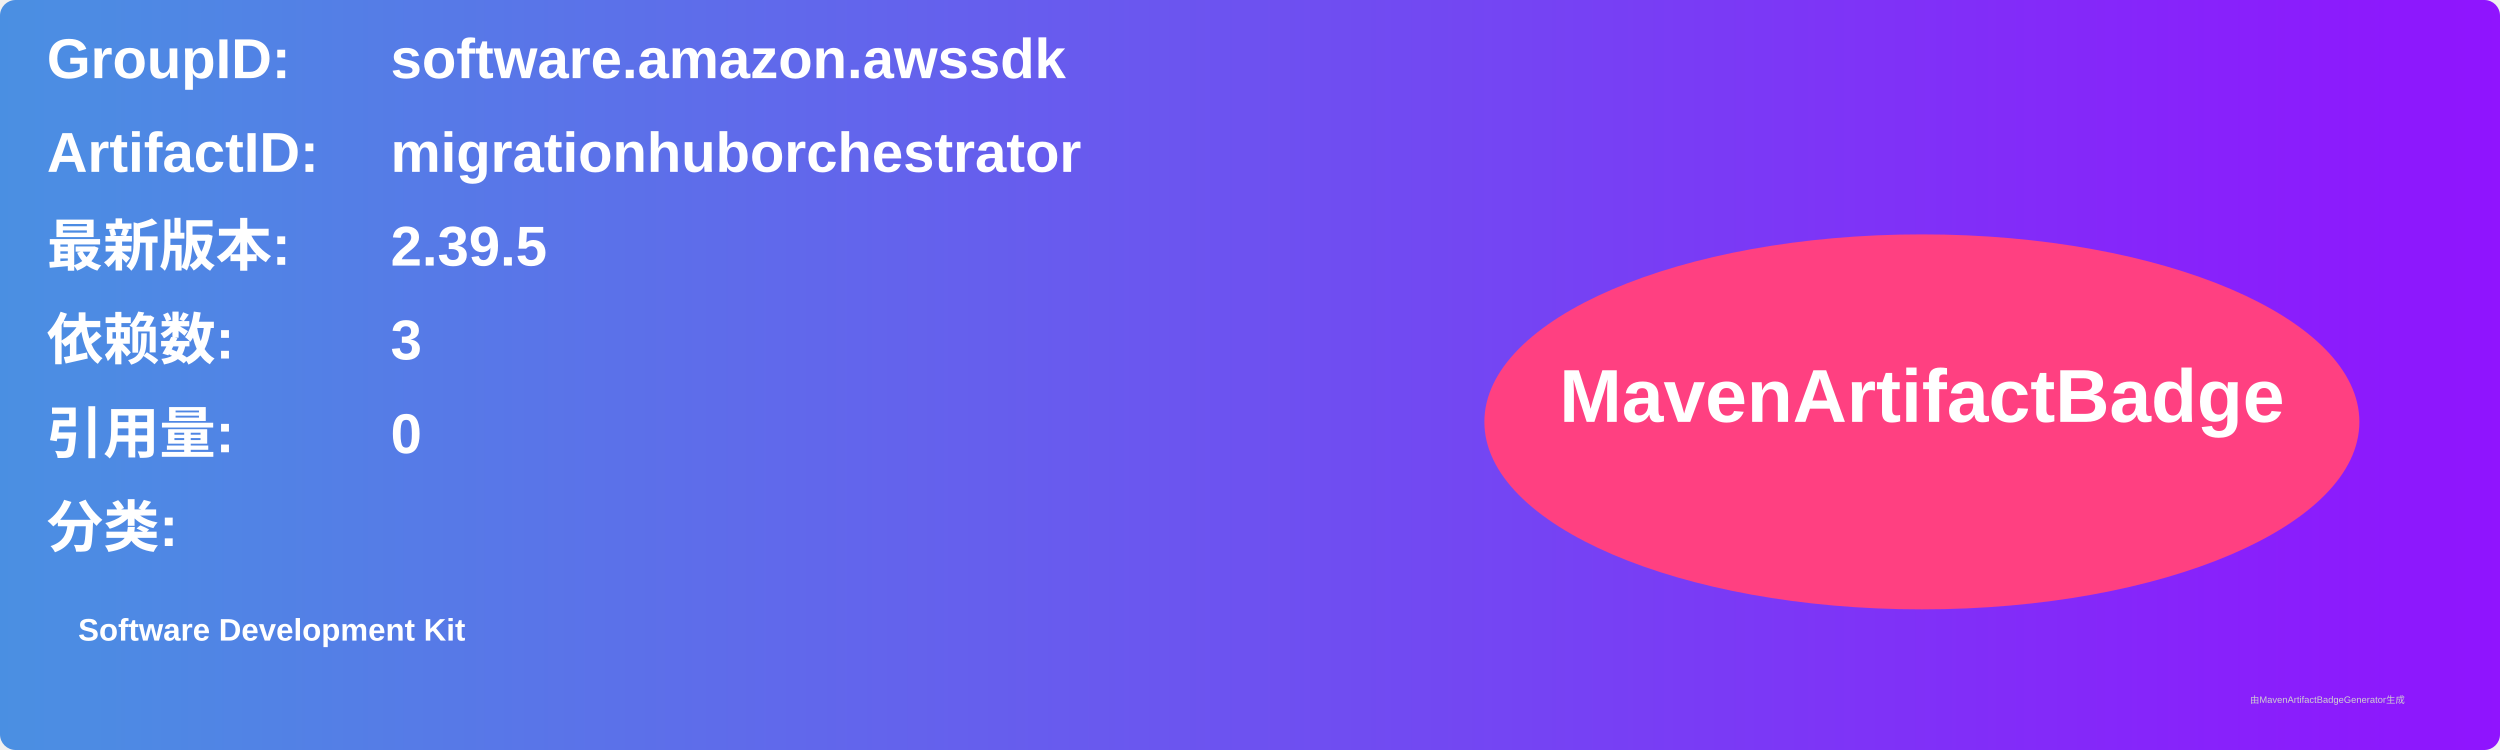
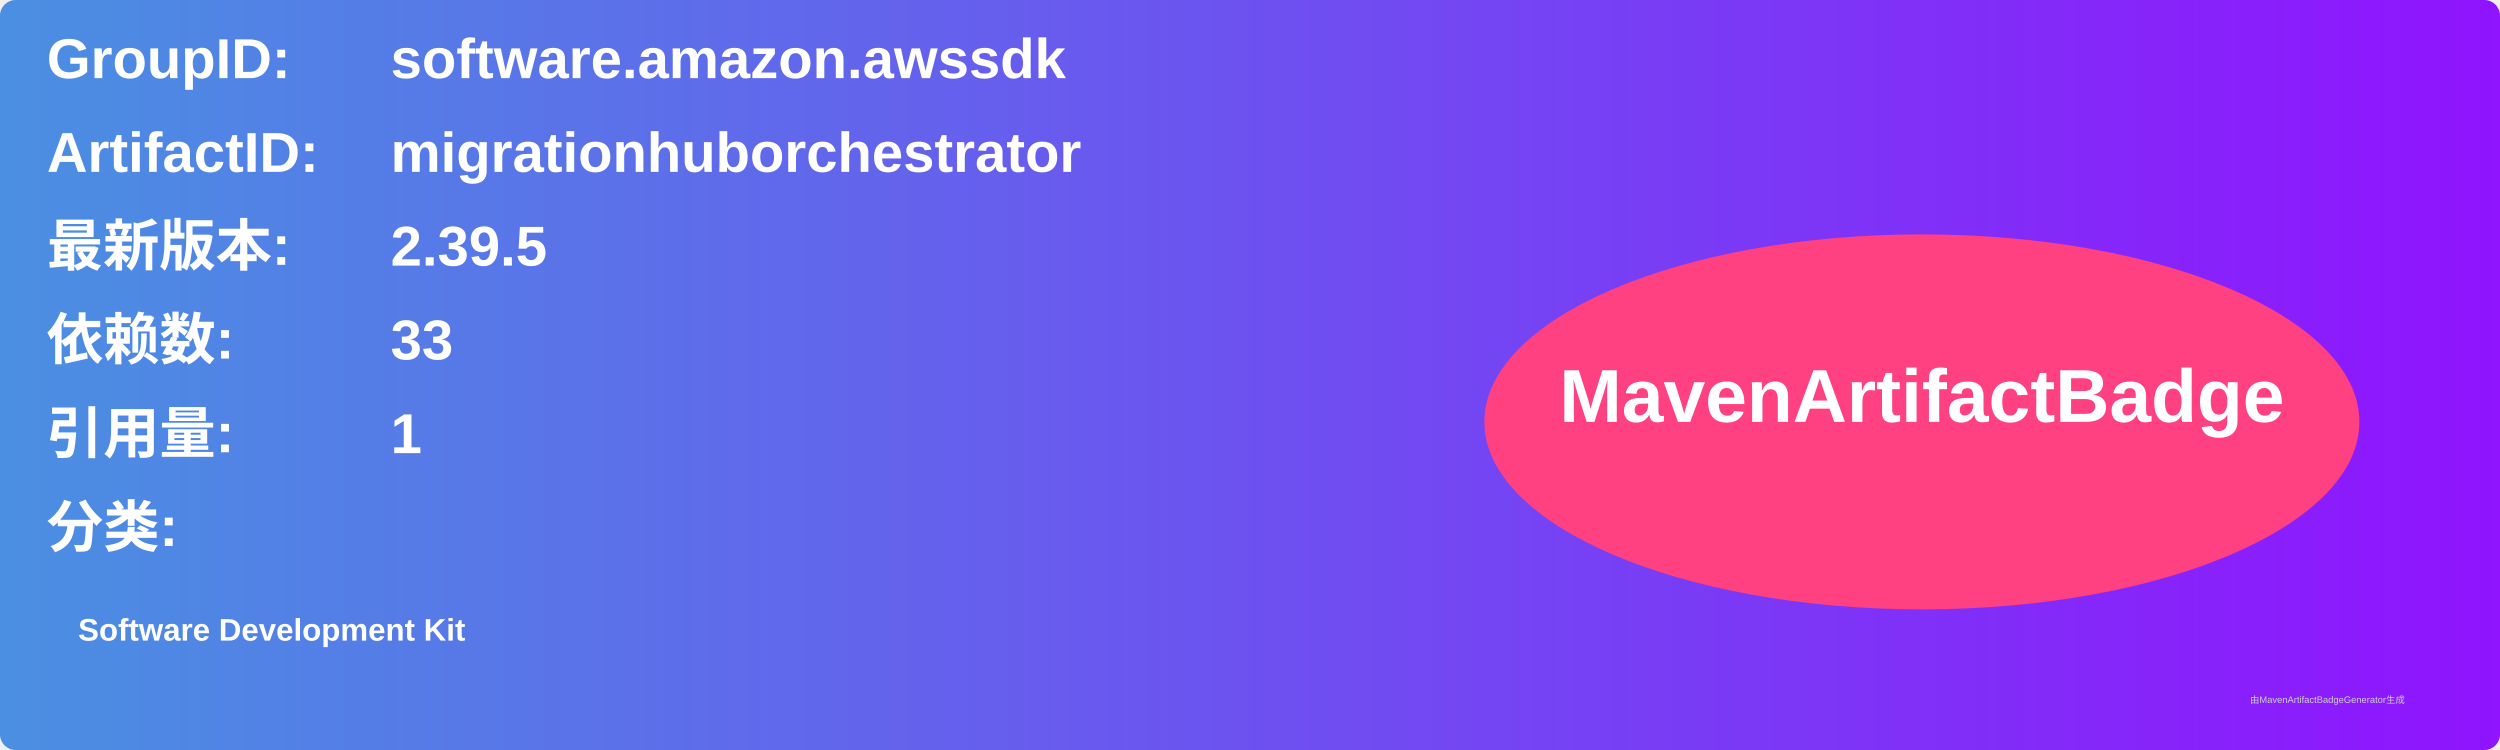
<svg xmlns="http://www.w3.org/2000/svg" width="800" height="240" viewBox="0 0 800 240">
  <linearGradient id="grad" x1="0%" y1="0%" x2="100%" y2="0%">
    <stop offset="0%" stop-color="#4a90e2" />
    <stop offset="100%" stop-color="#9013fe" />
  </linearGradient>
  <rect width="100%" height="100%" rx="5" ry="5" fill="url(#grad)" />
  <g transform="translate(15, 15)">
    <text x="0" y="10" font-family="Arial" font-size="18" fill="white" font-weight="bold" width="260">GroupID:</text>
    <text x="110" y="10" font-family="Arial" font-size="18" fill="white" font-weight="bold" width="460">software.amazon.awssdk</text>
    <text x="0" y="40" font-family="Arial" font-size="18" fill="white" font-weight="bold" width="260">ArtifactID:</text>
    <text x="110" y="40" font-family="Arial" font-size="18" fill="white" font-weight="bold" width="460">migrationhuborchestrator</text>
    <text x="0" y="70" font-family="Arial" font-size="18" fill="white" font-weight="bold">最新版本:</text>
    <text x="110" y="70" font-family="Arial" font-size="18" fill="white" font-weight="bold">
      <tspan font-weight="bold">2.39.5</tspan>
    </text>
    <text x="0" y="100" font-family="Arial" font-size="18" fill="white" font-weight="bold">依赖数: </text>
    <text x="110" y="100" font-family="Arial" font-size="18" fill="white">
-       <tspan font-weight="bold">3</tspan>
+       <tspan font-weight="bold">33</tspan>
    </text>
    <text x="0" y="130" font-family="Arial" font-size="18" fill="white" font-weight="bold">引用量: </text>
    <text x="110" y="130" font-family="Arial" font-size="18" fill="white">
-       <tspan font-weight="bold">0</tspan>
+       <tspan font-weight="bold">1</tspan>
    </text>
    <text x="0" y="160" font-family="Arial" font-size="18" fill="white" font-weight="bold">分类:</text>
    <text x="10" y="190" font-family="Arial" font-size="10" fill="white">
      <tspan font-weight="bold">Software Development Kit</tspan>
    </text>
    <ellipse cx="600" cy="120" rx="140" ry="60" fill="#ff4081" />
    <text x="600" y="120" text-anchor="middle" font-family="Arial" font-size="24" fill="white" font-weight="bold">MavenArtifactBadge</text>
  </g>
  <text x="720" y="225" font-family="Arial" font-size="3" fill="#d0d0d0">由MavenArtifactBadgeGenerator生成</text>
</svg>
